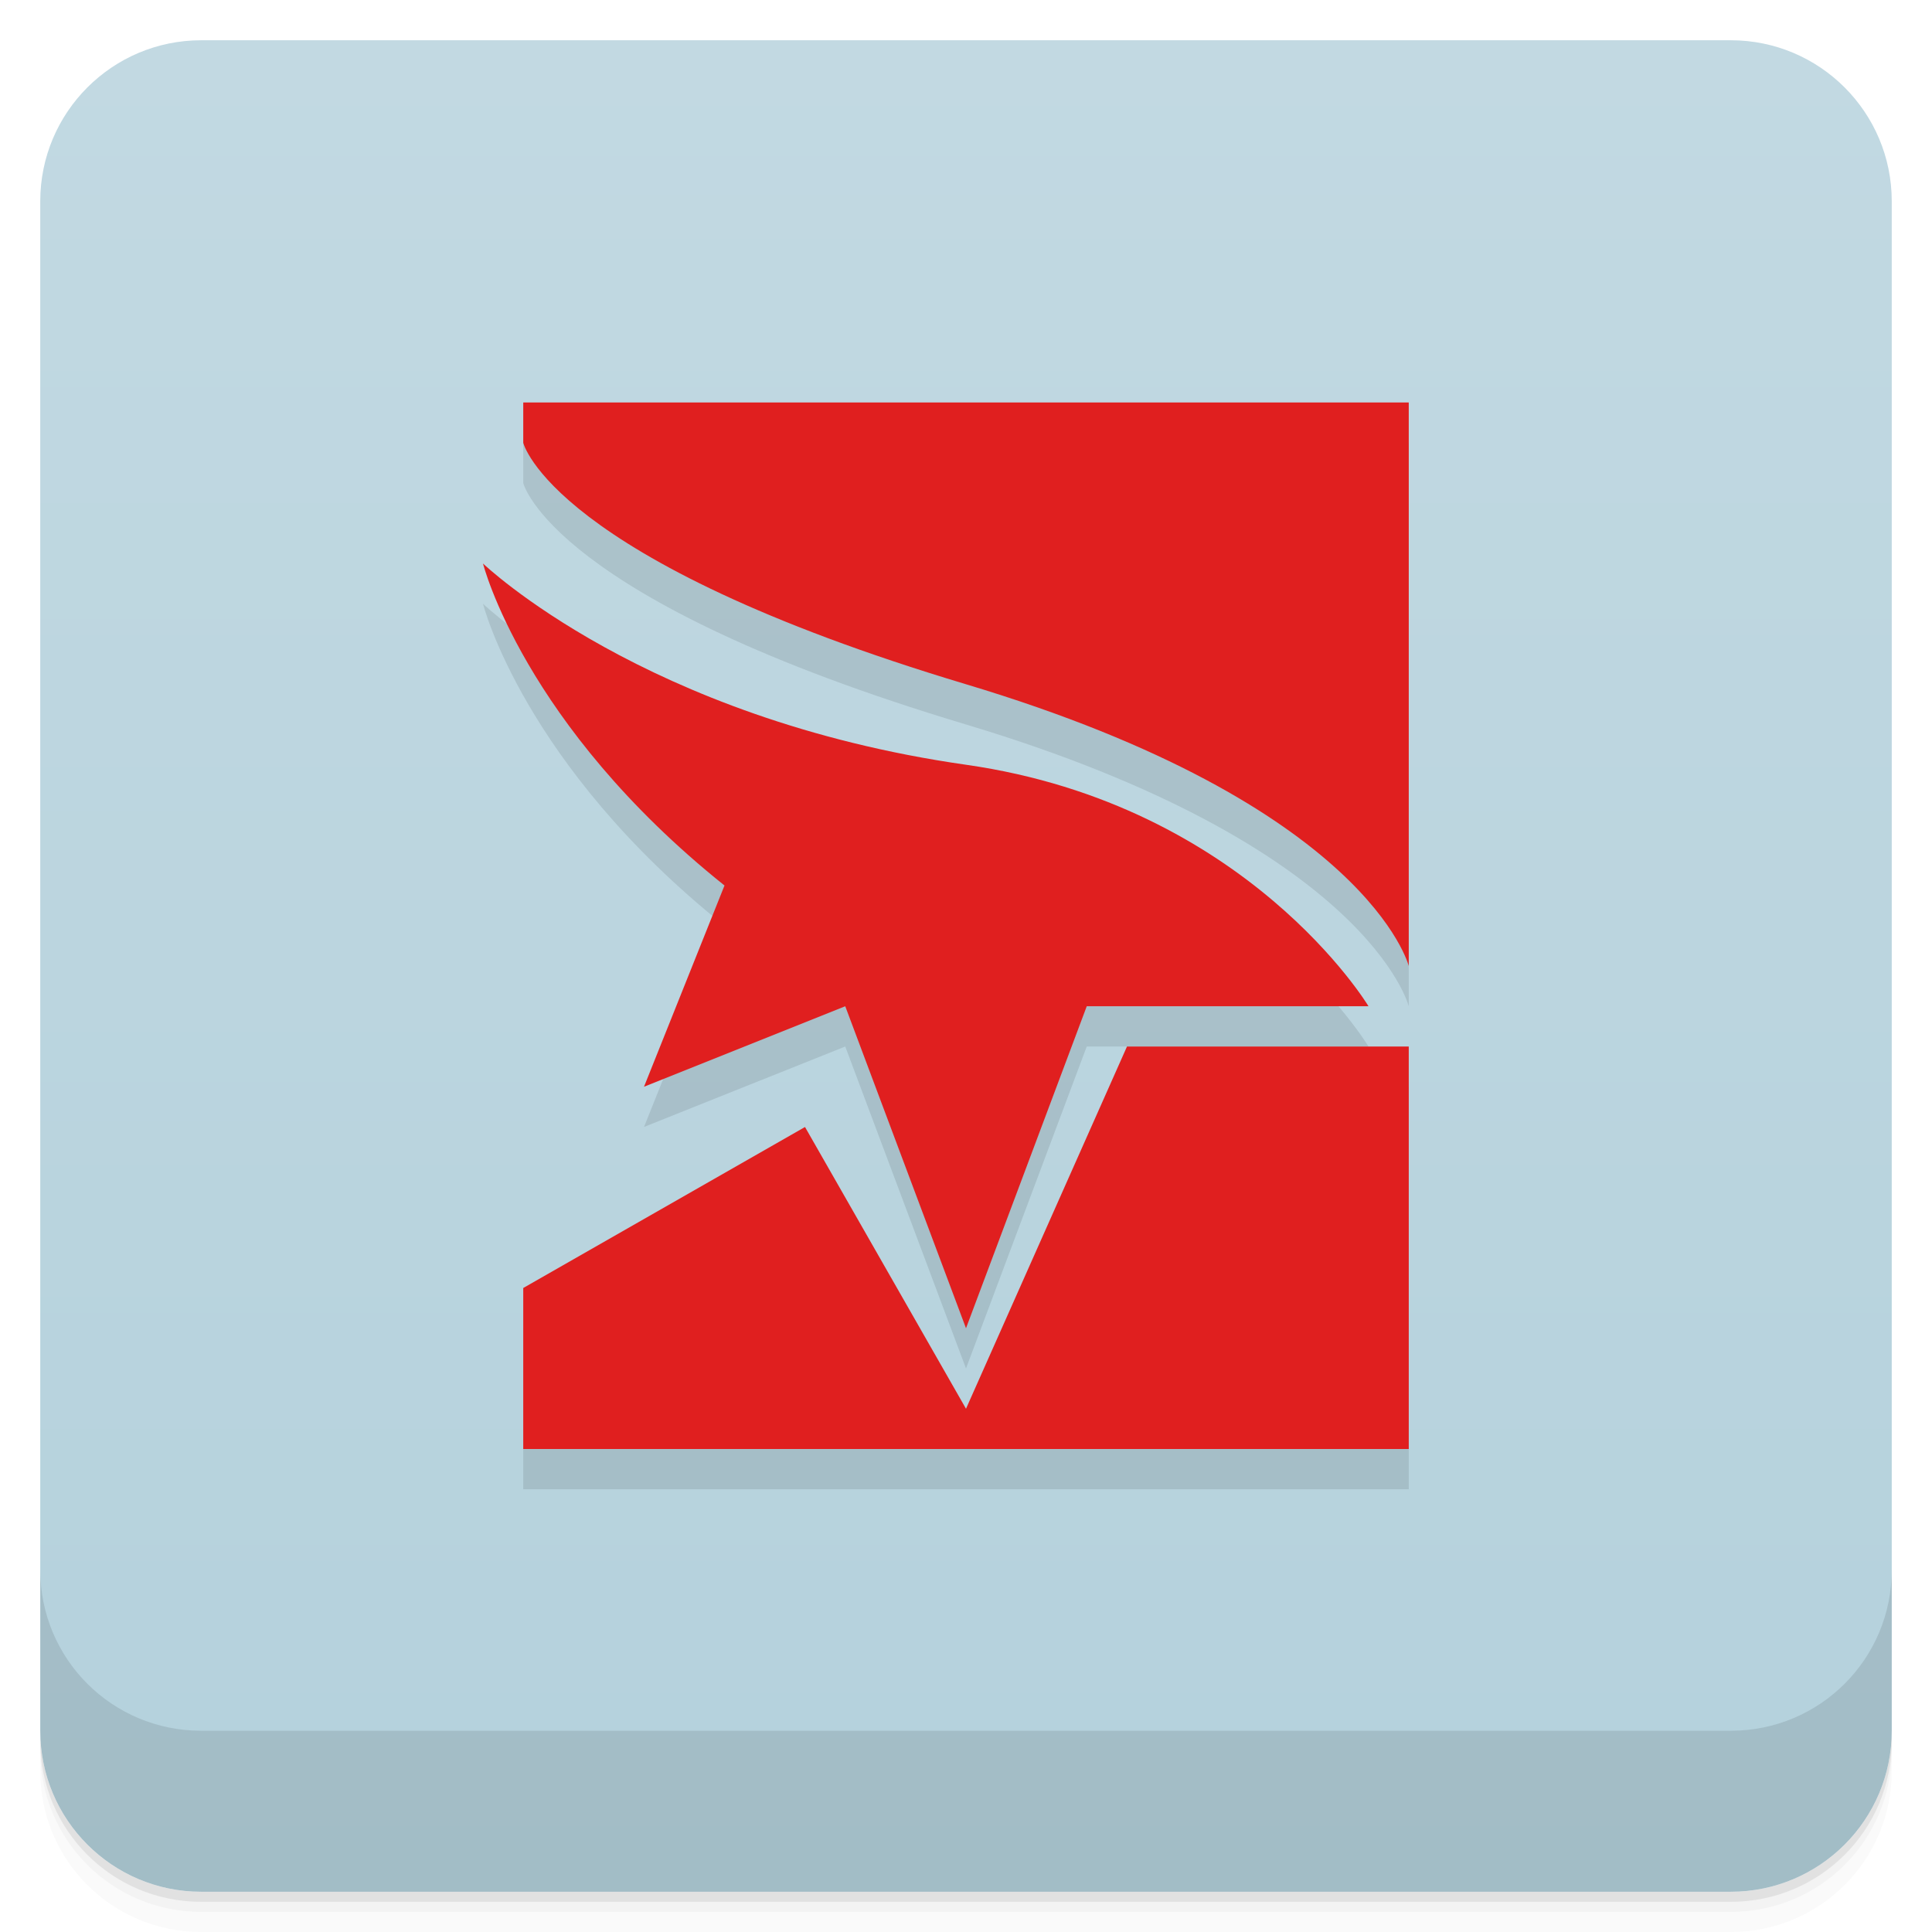
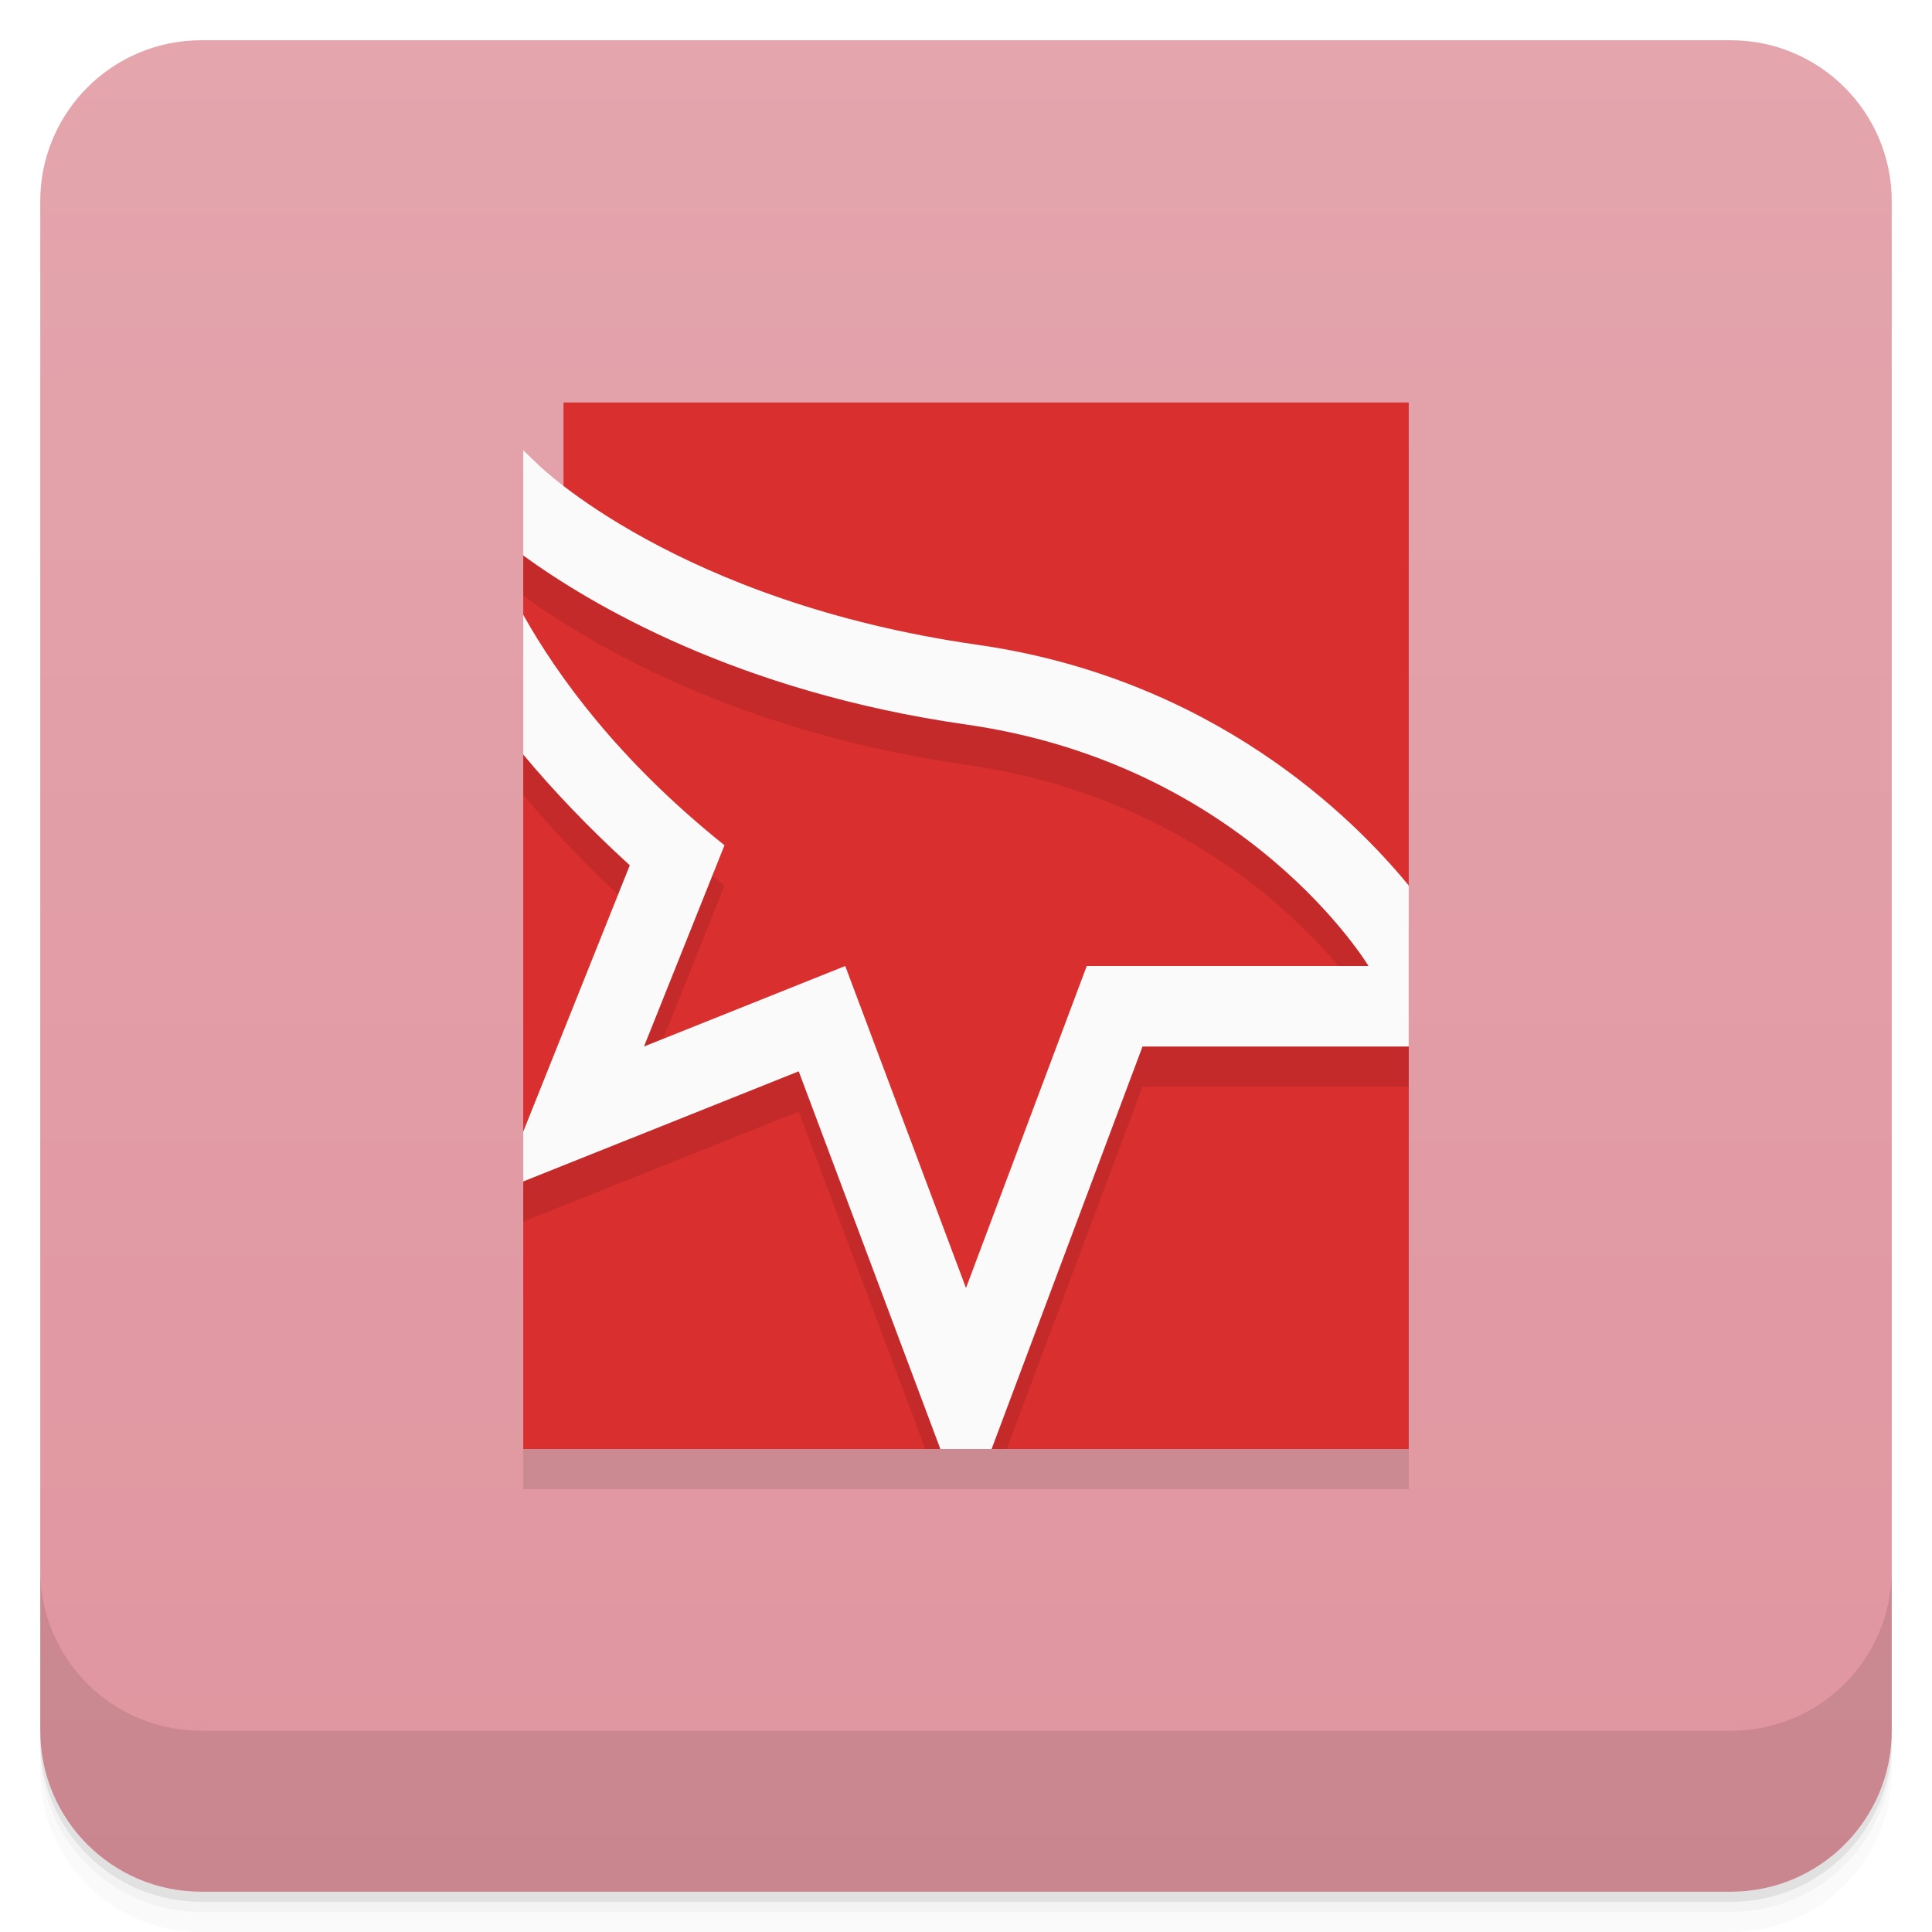
<svg xmlns="http://www.w3.org/2000/svg" version="1.1" viewBox="0 0 48 48">
  <defs>
    <linearGradient id="bg" x2="0" y1="1" y2="47" gradientUnits="userSpaceOnUse">
-       <stop style="stop-color:#c2d9e2" offset="0" />
-       <stop style="stop-color:#b4d1dc" offset="1" />
+       <stop style="stop-color:#e4a5ad" offset="0" />
+       <stop style="stop-color:#e0959f" offset="1" />
    </linearGradient>
  </defs>
  <path d="m1 43v0.25c0 2.216 1.784 4 4 4h38c2.216 0 4-1.784 4-4v-0.25c0 2.216-1.784 4-4 4h-38c-2.216 0-4-1.784-4-4zm0 0.5v0.5c0 2.216 1.784 4 4 4h38c2.216 0 4-1.784 4-4v-0.5c0 2.216-1.784 4-4 4h-38c-2.216 0-4-1.784-4-4z" style="opacity:.02" />
  <path d="m1 43.25v0.25c0 2.216 1.784 4 4 4h38c2.216 0 4-1.784 4-4v-0.25c0 2.216-1.784 4-4 4h-38c-2.216 0-4-1.784-4-4z" style="opacity:.05" />
  <path d="m1 43v0.25c0 2.216 1.784 4 4 4h38c2.216 0 4-1.784 4-4v-0.25c0 2.216-1.784 4-4 4h-38c-2.216 0-4-1.784-4-4z" style="opacity:.1" />
  <rect x="1" y="1" width="46" height="46" rx="4" style="fill:url(#bg)" />
  <path d="m1 39v4c0 2.216 1.784 4 4 4h38c2.216 0 4-1.784 4-4v-4c0 2.216-1.784 4-4 4h-38c-2.216 0-4-1.784-4-4z" style="opacity:.1" />
-   <path d="m13 11v1s0.684 2.905 11 6c10 3 11 7 11 7v-14zm-1 4s1 4 6 8l-2 5 5-2 3 8 3-8h7s-3-5-10-6c-7.981-1.14-12-5-12-5zm16 12-4 9-4-7-7 4v4h22v-10z" style="opacity:.1" />
-   <path d="m13 10v1s0.684 2.905 11 6c10 3 11 7 11 7v-14zm-1 4s1 4 6 8l-2 5 5-2 3 8 3-8h7s-3-5-10-6c-7.981-1.14-12-5-12-5zm16 12-4 9-4-7-7 4v4h22v-10z" style="fill:#e01f1f" />
+   <path d="m13 36v1h22v-26z" style="opacity:.1" />
+   <path d="m14 10v3l-1 0.801v1.475l1 2.725-1 0.746v9.369l1-0.115-1 1.353v6.646h10.363l0.637-1 0.637 1h10.363v-10l-1-1 1-3v-12z" style="fill:#da2f2f" />
+   <path d="m13 13.801v1c1.64 1.193 5.306 3.386 11 4.199 7 1 10 6 10 6h-7l-3 8-3-8-5 2 2-5c-2.63-2.104-4.147-4.203-5-5.725v3.471c0.731 0.879 1.616 1.812 2.647 2.752l-2.647 6.617v1.238l6.844-2.736 3.144 8.383h2.023l3.375-9h6.613v-3.994c-1.395-1.705-4.873-5.152-10.717-5.986 0 0-11.283-3.019-11.283-3.219z" style="opacity:.1" />
+   <path d="m13 11.188v2.613c1.64 1.193 5.306 3.386 11 4.199 7 1 10 6 10 6h-7l-3 8-3-8-5 2 2-5c-2.63-2.104-4.147-4.203-5-5.725v3.471c0.731 0.879 1.616 1.812 2.647 2.752l-2.647 6.617v1.238l6.844-2.736 3.519 9.383h1.273l3.75-10h6.613v-4c-1.395-1.705-4.873-5.146-10.717-5.981-7.449-1.064-10.898-4.463-10.898-4.463z" style="fill:#fafafa" />
</svg>
